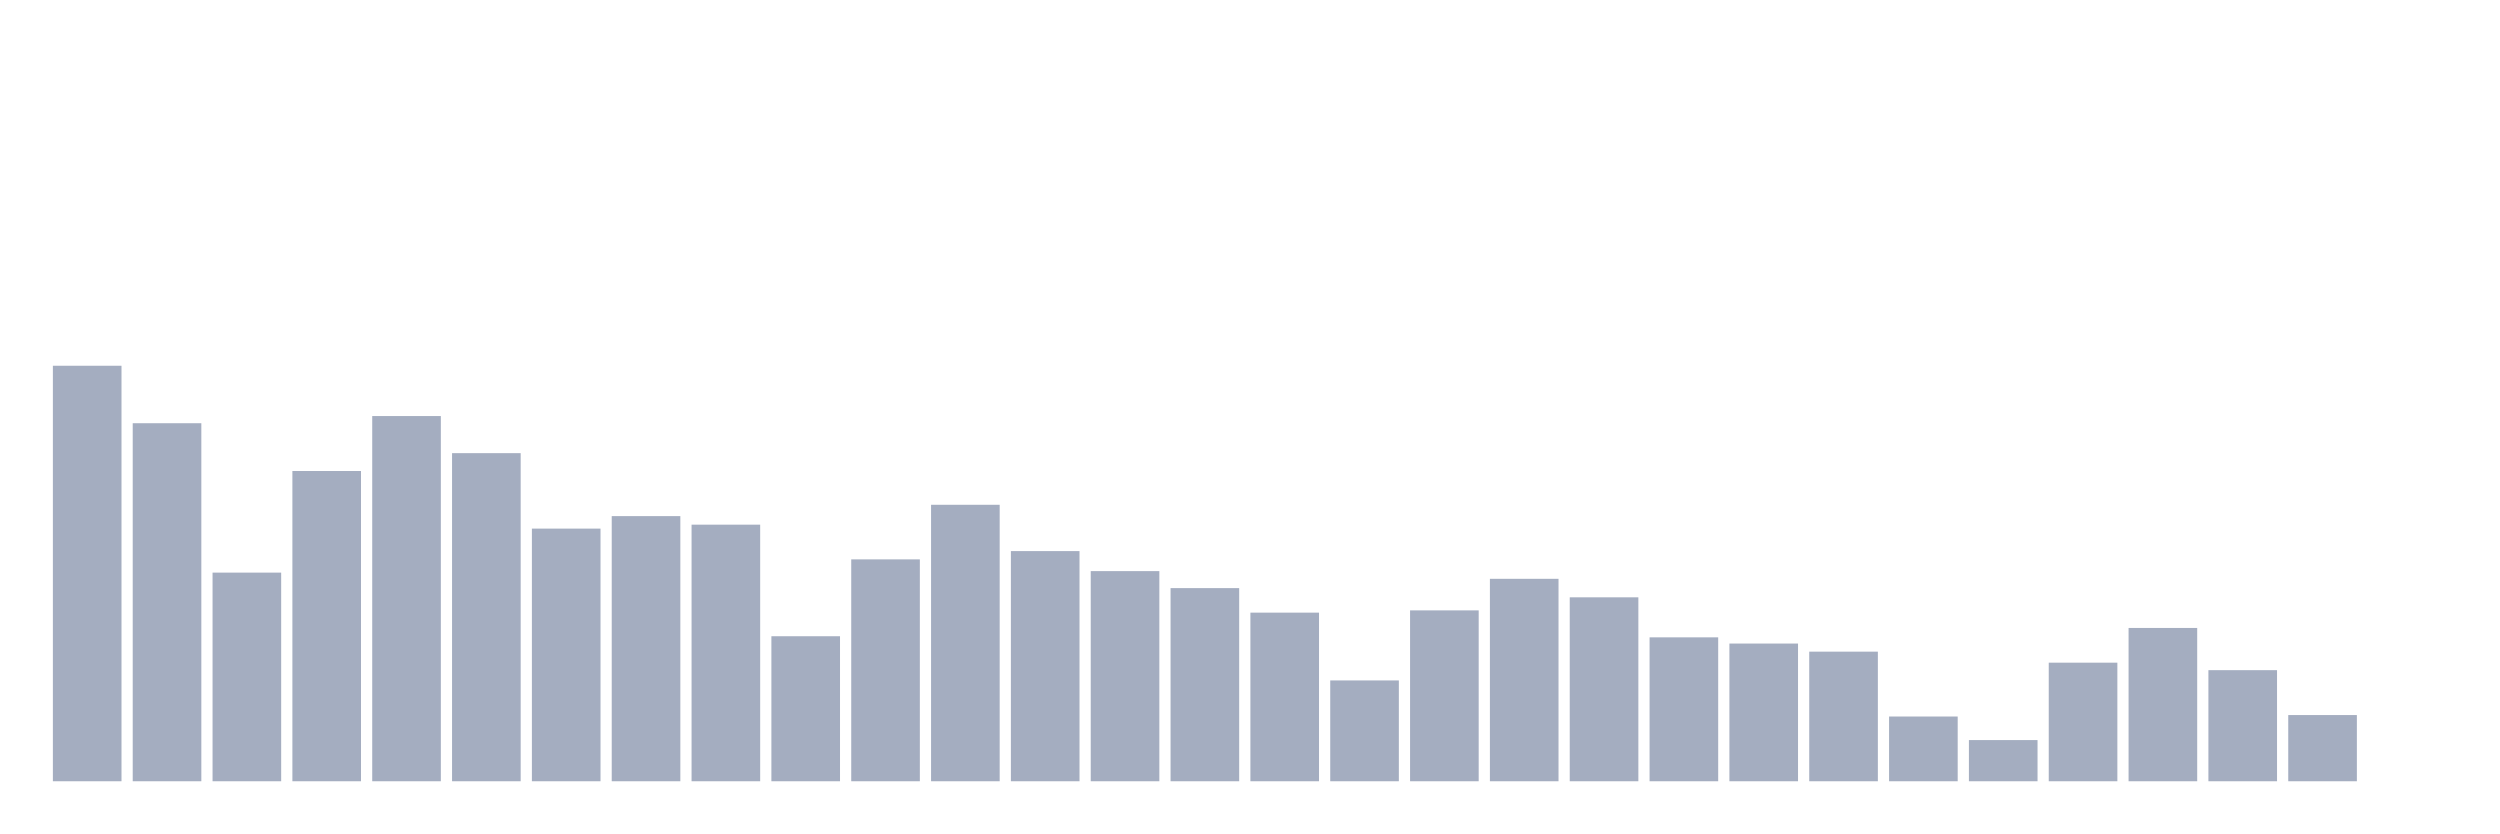
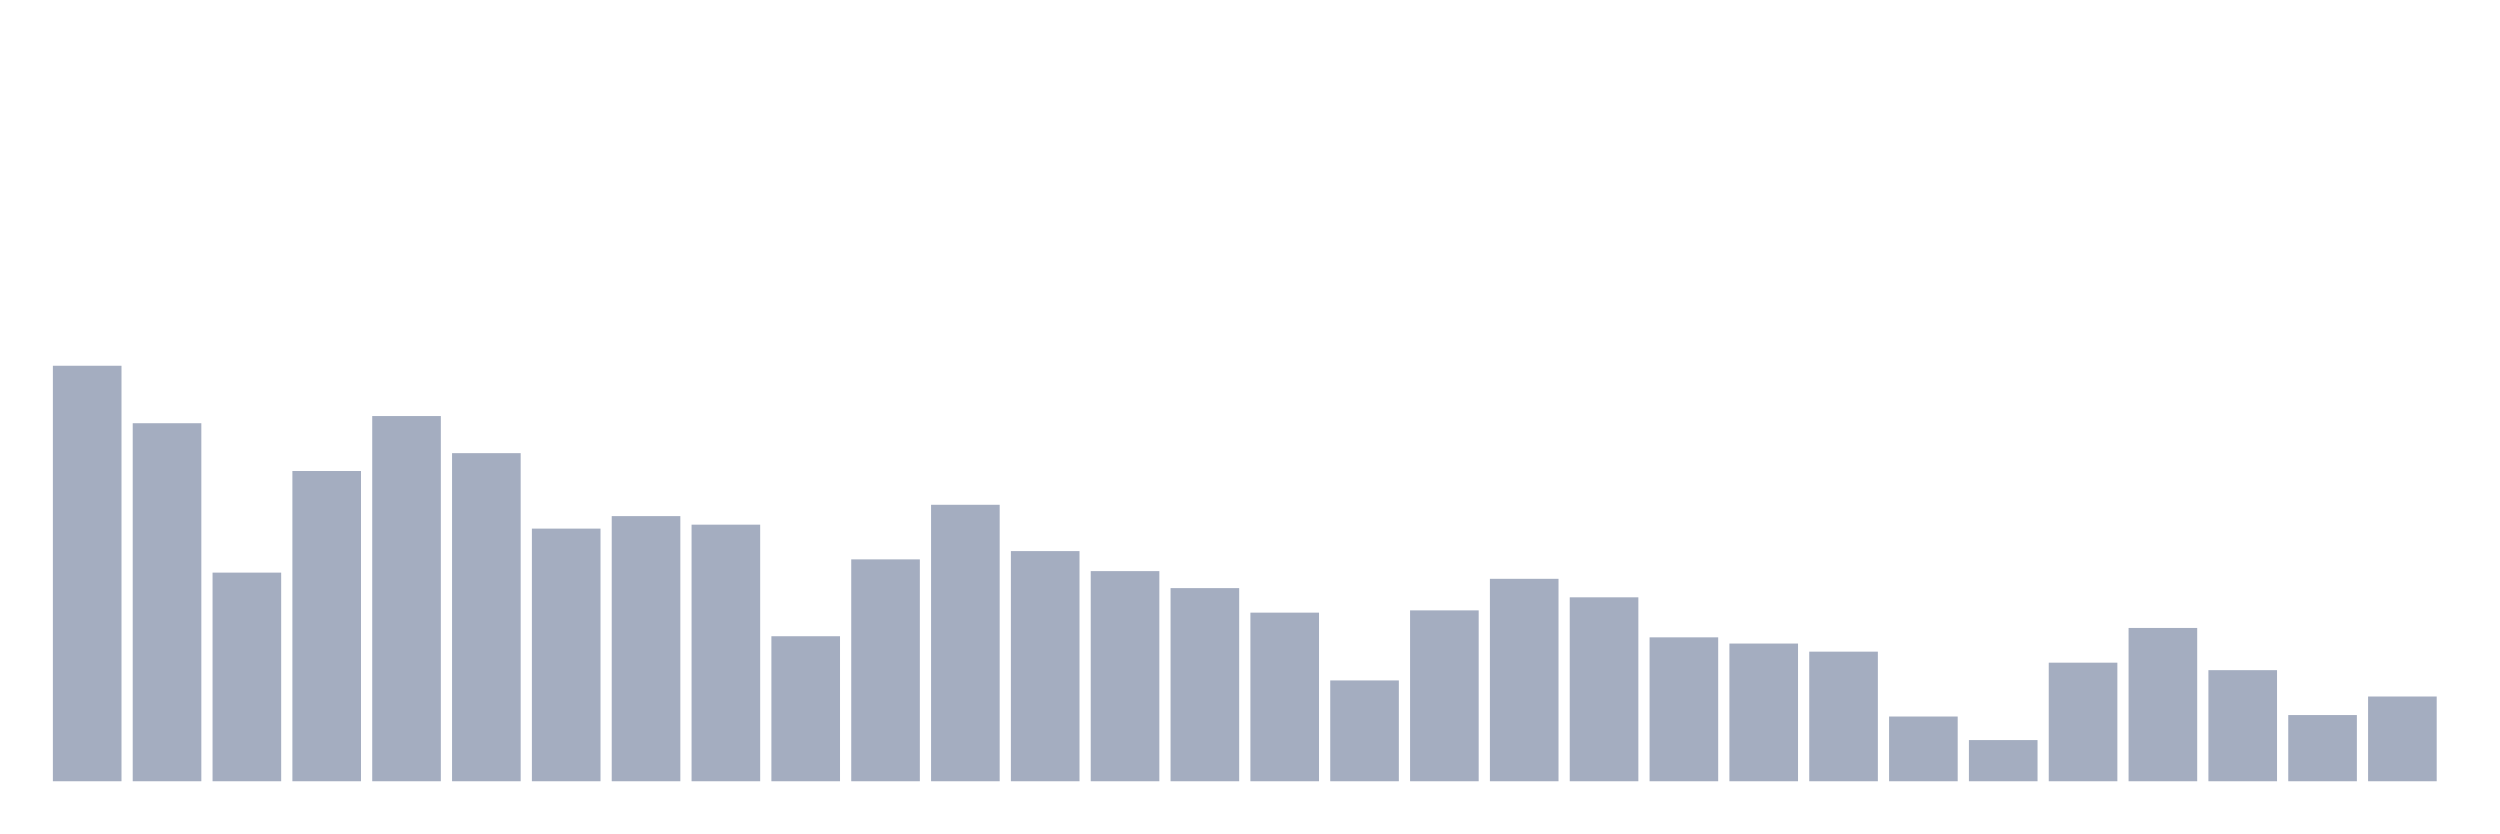
<svg xmlns="http://www.w3.org/2000/svg" viewBox="0 0 480 160">
  <g transform="translate(10,10)">
    <rect class="bar" x="0.153" width="13.175" y="60.224" height="79.776" fill="rgb(164,173,192)" />
    <rect class="bar" x="15.482" width="13.175" y="71.258" height="68.742" fill="rgb(164,173,192)" />
    <rect class="bar" x="30.81" width="13.175" y="99.942" height="40.058" fill="rgb(164,173,192)" />
    <rect class="bar" x="46.138" width="13.175" y="80.431" height="59.569" fill="rgb(164,173,192)" />
    <rect class="bar" x="61.466" width="13.175" y="69.881" height="70.119" fill="rgb(164,173,192)" />
    <rect class="bar" x="76.794" width="13.175" y="77.005" height="62.995" fill="rgb(164,173,192)" />
    <rect class="bar" x="92.123" width="13.175" y="91.492" height="48.508" fill="rgb(164,173,192)" />
    <rect class="bar" x="107.451" width="13.175" y="89.094" height="50.906" fill="rgb(164,173,192)" />
    <rect class="bar" x="122.779" width="13.175" y="90.735" height="49.265" fill="rgb(164,173,192)" />
    <rect class="bar" x="138.107" width="13.175" y="112.158" height="27.842" fill="rgb(164,173,192)" />
    <rect class="bar" x="153.436" width="13.175" y="97.4" height="42.6" fill="rgb(164,173,192)" />
    <rect class="bar" x="168.764" width="13.175" y="86.918" height="53.082" fill="rgb(164,173,192)" />
    <rect class="bar" x="184.092" width="13.175" y="95.81" height="44.19" fill="rgb(164,173,192)" />
    <rect class="bar" x="199.42" width="13.175" y="99.653" height="40.347" fill="rgb(164,173,192)" />
    <rect class="bar" x="214.748" width="13.175" y="102.917" height="37.083" fill="rgb(164,173,192)" />
    <rect class="bar" x="230.077" width="13.175" y="107.627" height="32.373" fill="rgb(164,173,192)" />
    <rect class="bar" x="245.405" width="13.175" y="120.643" height="19.357" fill="rgb(164,173,192)" />
    <rect class="bar" x="260.733" width="13.175" y="107.193" height="32.807" fill="rgb(164,173,192)" />
    <rect class="bar" x="276.061" width="13.175" y="101.132" height="38.868" fill="rgb(164,173,192)" />
    <rect class="bar" x="291.39" width="13.175" y="104.686" height="35.314" fill="rgb(164,173,192)" />
    <rect class="bar" x="306.718" width="13.175" y="112.371" height="27.629" fill="rgb(164,173,192)" />
    <rect class="bar" x="322.046" width="13.175" y="113.561" height="26.439" fill="rgb(164,173,192)" />
    <rect class="bar" x="337.374" width="13.175" y="115.117" height="24.883" fill="rgb(164,173,192)" />
    <rect class="bar" x="352.702" width="13.175" y="127.571" height="12.429" fill="rgb(164,173,192)" />
    <rect class="bar" x="368.031" width="13.175" y="132.094" height="7.906" fill="rgb(164,173,192)" />
    <rect class="bar" x="383.359" width="13.175" y="117.234" height="22.766" fill="rgb(164,173,192)" />
    <rect class="bar" x="398.687" width="13.175" y="110.568" height="29.432" fill="rgb(164,173,192)" />
    <rect class="bar" x="414.015" width="13.175" y="118.67" height="21.33" fill="rgb(164,173,192)" />
    <rect class="bar" x="429.344" width="13.175" y="127.291" height="12.709" fill="rgb(164,173,192)" />
-     <rect class="bar" x="444.672" width="13.175" y="140" height="0" fill="rgb(164,173,192)" />
+     <rect class="bar" x="444.672" width="13.175" y="123.729" height="16.271" fill="rgb(164,173,192)" />
  </g>
</svg>
